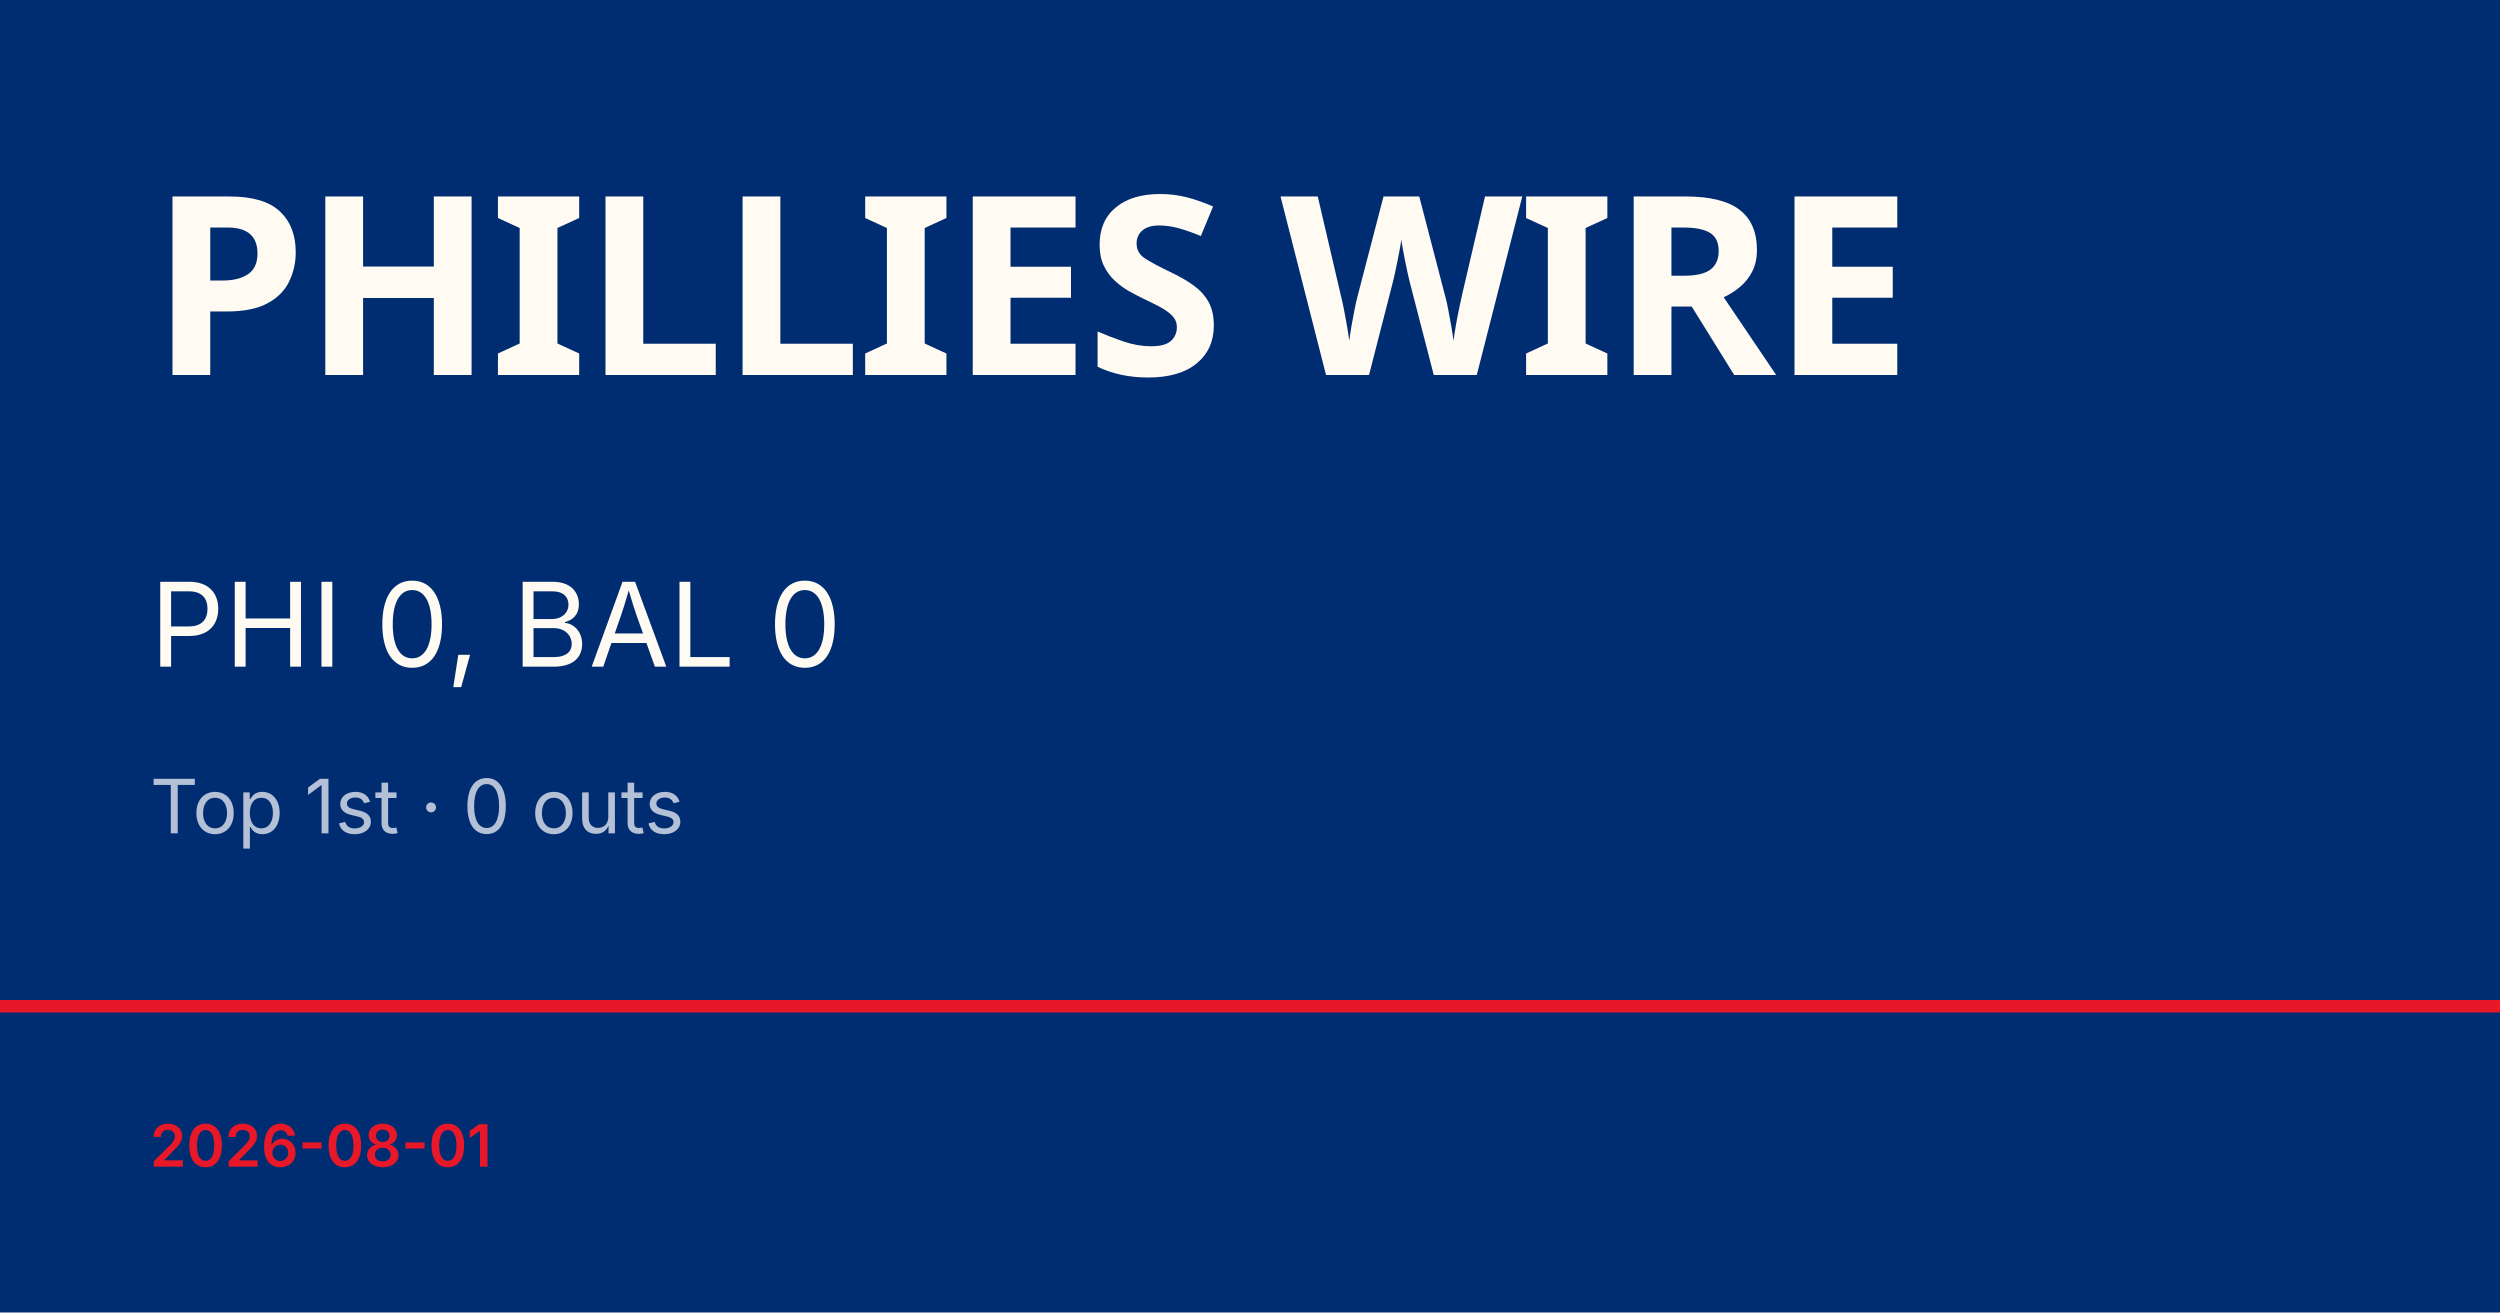
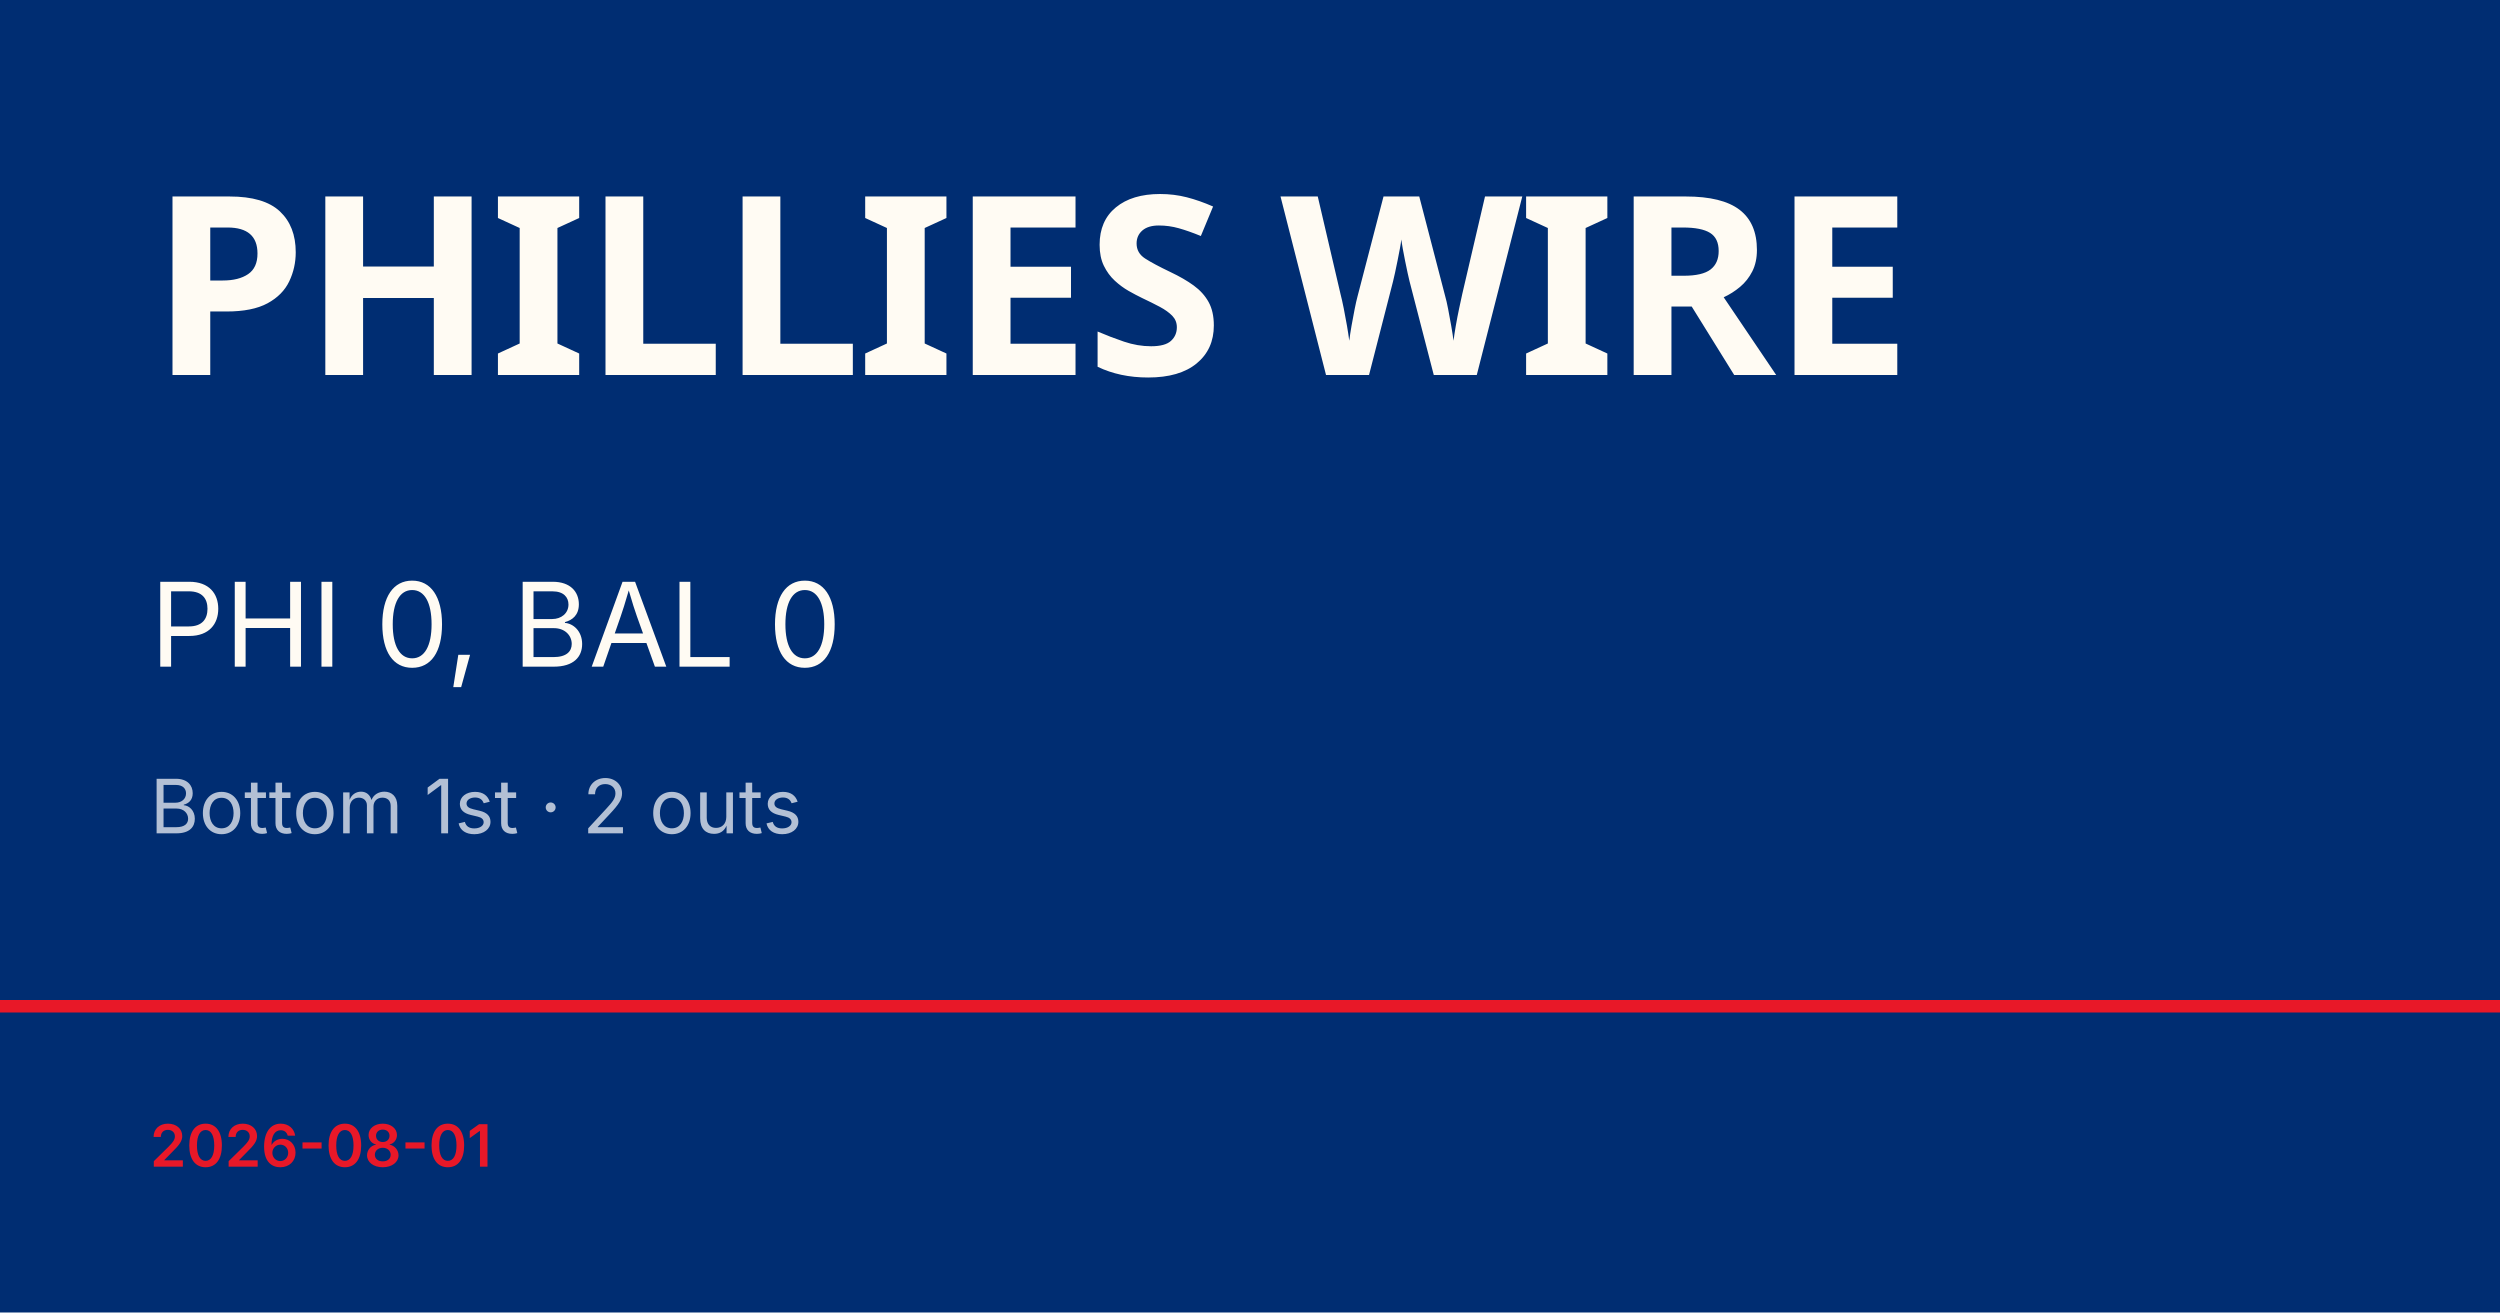
<svg xmlns="http://www.w3.org/2000/svg" viewBox="0 0 1200 630">
  <rect width="1200" height="630" fill="#002d72" />
  <rect y="480" width="1200" height="6" fill="#e81828" />
  <text x="72" y="180" font-family="Barlow Condensed, Impact, sans-serif" font-size="120" font-weight="900" fill="#fffbf3" letter-spacing="-2">PHILLIES WIRE</text>
  <text x="72" y="320" font-family="Inter, Helvetica, sans-serif" font-size="56" fill="#fffbf3">PHI 0, BAL 0</text>
-   <text x="72" y="400" font-family="Inter, Helvetica, sans-serif" font-size="36" fill="rgba(255,255,255,0.7)">Top 1st · 0 outs</text>
+   <text x="72" y="400" font-family="Inter, Helvetica, sans-serif" font-size="36" fill="rgba(255,255,255,0.7)">Bottom 1st · 2 outs</text>
  <text x="72" y="560" font-family="Inter, Helvetica, sans-serif" font-size="28" fill="#e81828" font-weight="600">2026-08-01</text>
</svg>
